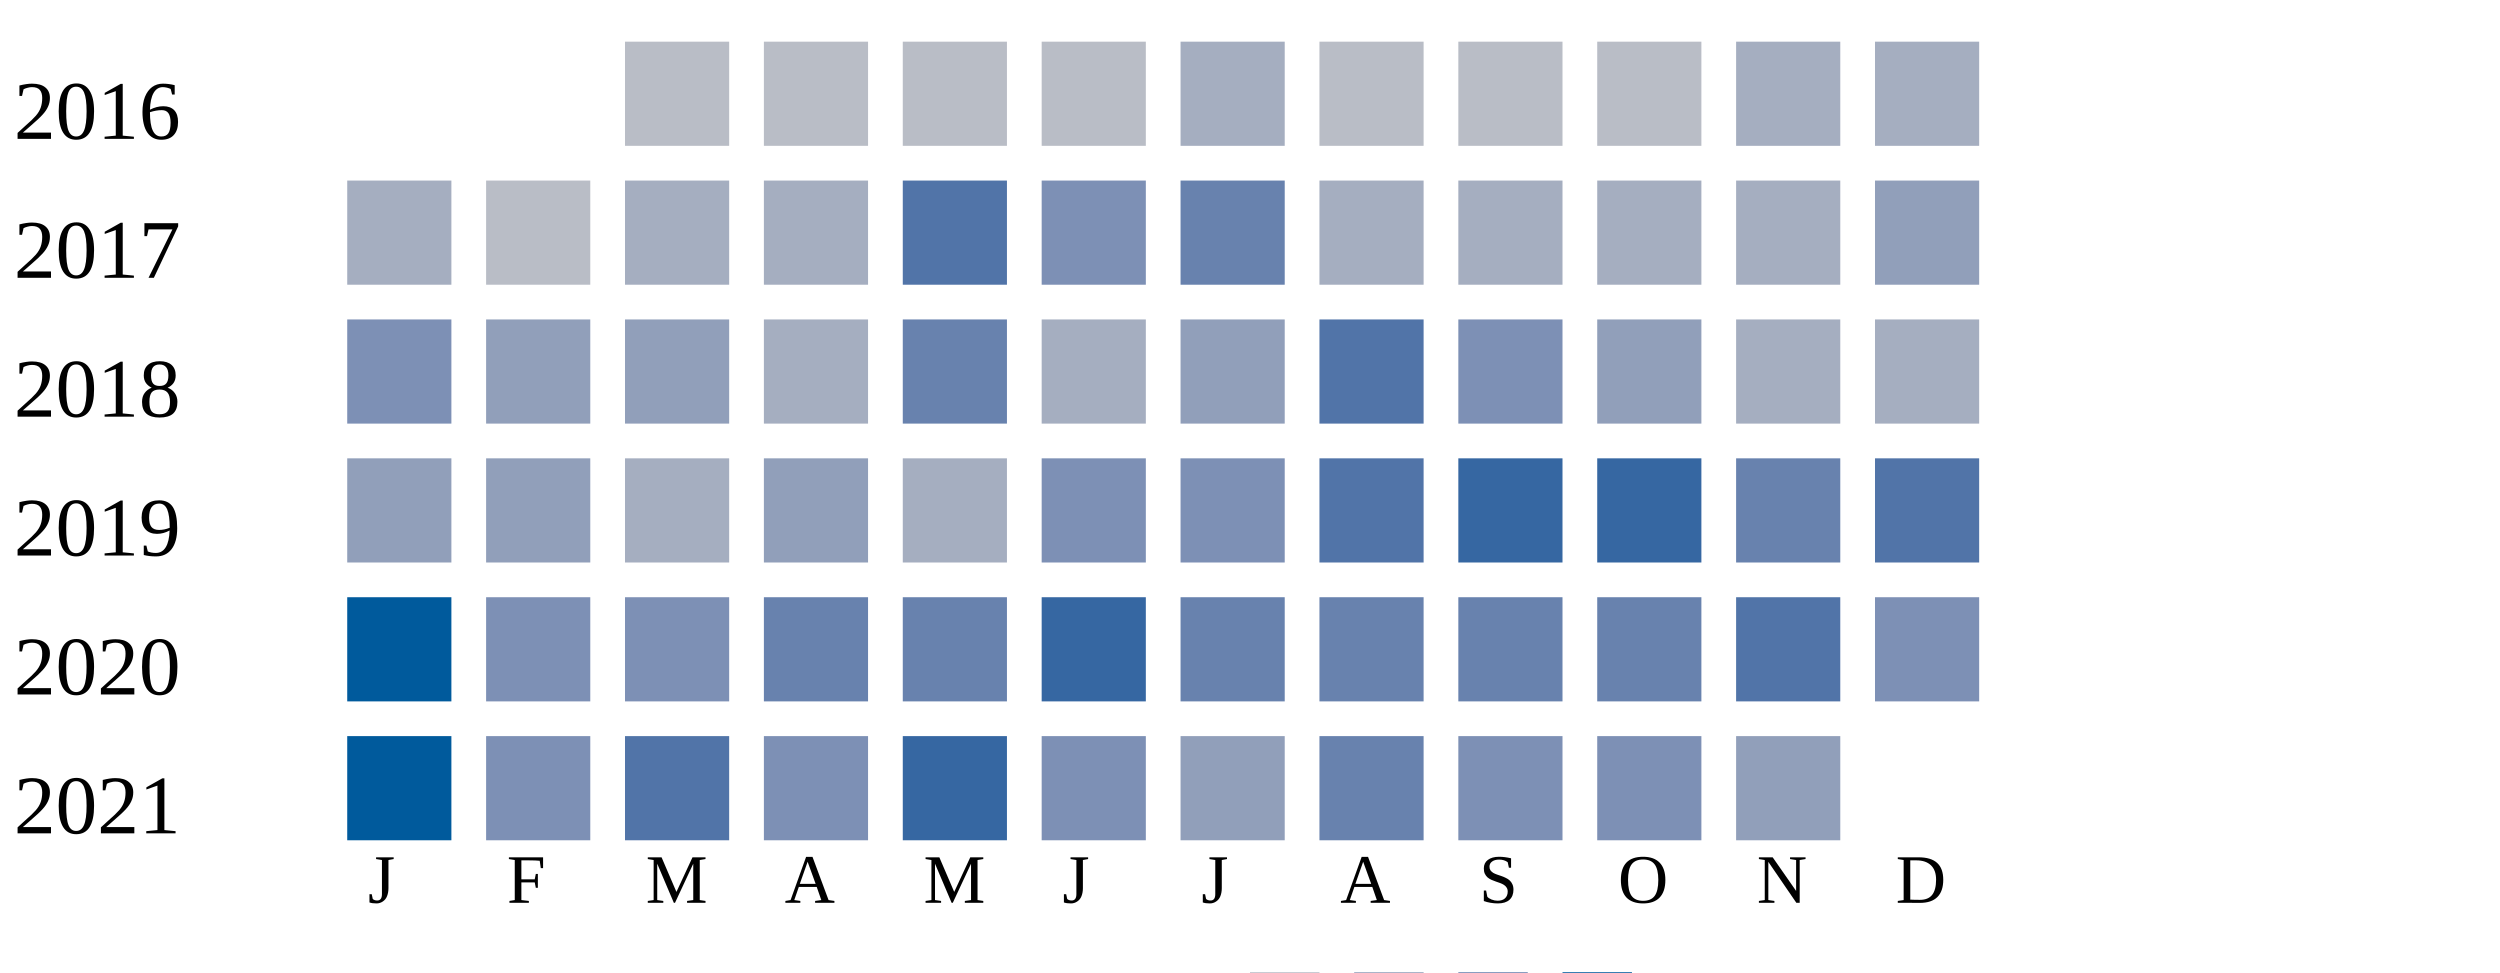
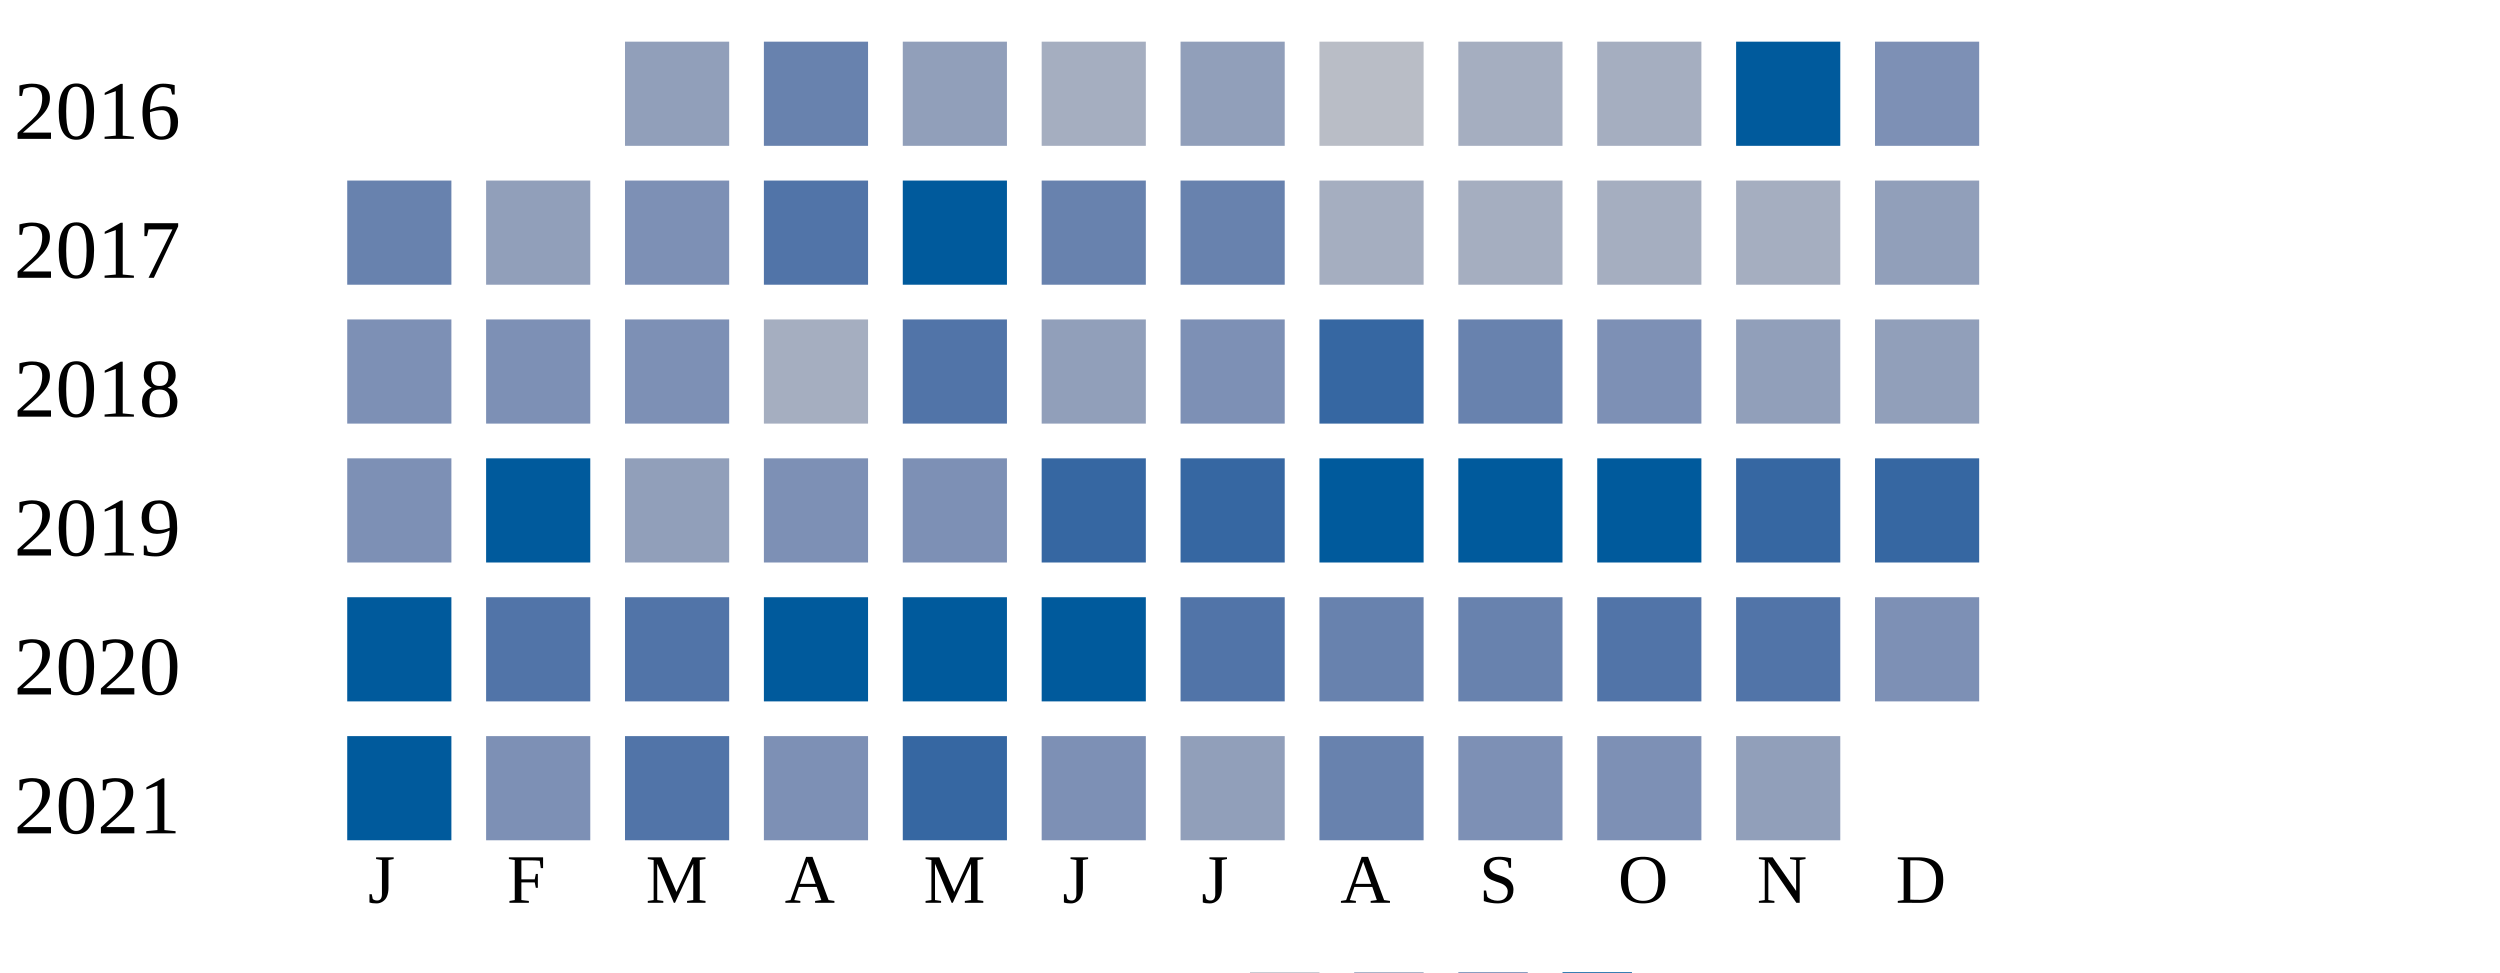
<svg xmlns="http://www.w3.org/2000/svg" width="360" height="140">
  <g transform="translate(0 0)">
    <text x="2" y="20">2016</text>
-     <rect x="90" y="6" width="15" height="15" fill="#b9bdc6" />
-     <rect x="110" y="6" width="15" height="15" fill="#b9bdc6" />
-     <rect x="130" y="6" width="15" height="15" fill="#b9bdc6" />
-     <rect x="150" y="6" width="15" height="15" fill="#b9bdc6" />
-     <rect x="170" y="6" width="15" height="15" fill="#a5aec0" />
+     <rect x="90" y="6" width="15" height="15" fill="#919fba" />
+     <rect x="110" y="6" width="15" height="15" fill="#6882ae" />
+     <rect x="130" y="6" width="15" height="15" fill="#919fba" />
+     <rect x="150" y="6" width="15" height="15" fill="#a5aec0" />
+     <rect x="170" y="6" width="15" height="15" fill="#919fba" />
    <rect x="190" y="6" width="15" height="15" fill="#b9bdc6" />
-     <rect x="210" y="6" width="15" height="15" fill="#b9bdc6" />
-     <rect x="230" y="6" width="15" height="15" fill="#b9bdc6" />
-     <rect x="250" y="6" width="15" height="15" fill="#a5aec0" />
-     <rect x="270" y="6" width="15" height="15" fill="#a5aec0" />
+     <rect x="210" y="6" width="15" height="15" fill="#a5aec0" />
+     <rect x="230" y="6" width="15" height="15" fill="#a5aec0" />
+     <rect x="250" y="6" width="15" height="15" fill="#005a9c" />
+     <rect x="270" y="6" width="15" height="15" fill="#7d90b5" />
  </g>
  <g transform="translate(0 20)">
    <text x="2" y="20">2017</text>
-     <rect x="50" y="6" width="15" height="15" fill="#a5aec0" />
-     <rect x="70" y="6" width="15" height="15" fill="#b9bdc6" />
-     <rect x="90" y="6" width="15" height="15" fill="#a5aec0" />
-     <rect x="110" y="6" width="15" height="15" fill="#a5aec0" />
-     <rect x="130" y="6" width="15" height="15" fill="#5174a8" />
-     <rect x="150" y="6" width="15" height="15" fill="#7d90b5" />
+     <rect x="50" y="6" width="15" height="15" fill="#6882ae" />
+     <rect x="70" y="6" width="15" height="15" fill="#919fba" />
+     <rect x="90" y="6" width="15" height="15" fill="#7d90b5" />
+     <rect x="110" y="6" width="15" height="15" fill="#5174a8" />
+     <rect x="130" y="6" width="15" height="15" fill="#005a9c" />
+     <rect x="150" y="6" width="15" height="15" fill="#6882ae" />
    <rect x="170" y="6" width="15" height="15" fill="#6882ae" />
    <rect x="190" y="6" width="15" height="15" fill="#a5aec0" />
    <rect x="210" y="6" width="15" height="15" fill="#a5aec0" />
    <rect x="230" y="6" width="15" height="15" fill="#a5aec0" />
    <rect x="250" y="6" width="15" height="15" fill="#a5aec0" />
    <rect x="270" y="6" width="15" height="15" fill="#919fba" />
  </g>
  <g transform="translate(0 40)">
    <text x="2" y="20">2018</text>
    <rect x="50" y="6" width="15" height="15" fill="#7d90b5" />
-     <rect x="70" y="6" width="15" height="15" fill="#919fba" />
-     <rect x="90" y="6" width="15" height="15" fill="#919fba" />
+     <rect x="70" y="6" width="15" height="15" fill="#7d90b5" />
+     <rect x="90" y="6" width="15" height="15" fill="#7d90b5" />
    <rect x="110" y="6" width="15" height="15" fill="#a5aec0" />
-     <rect x="130" y="6" width="15" height="15" fill="#6882ae" />
-     <rect x="150" y="6" width="15" height="15" fill="#a5aec0" />
-     <rect x="170" y="6" width="15" height="15" fill="#919fba" />
-     <rect x="190" y="6" width="15" height="15" fill="#5174a8" />
-     <rect x="210" y="6" width="15" height="15" fill="#7d90b5" />
-     <rect x="230" y="6" width="15" height="15" fill="#919fba" />
-     <rect x="250" y="6" width="15" height="15" fill="#a5aec0" />
-     <rect x="270" y="6" width="15" height="15" fill="#a5aec0" />
+     <rect x="130" y="6" width="15" height="15" fill="#5174a8" />
+     <rect x="150" y="6" width="15" height="15" fill="#919fba" />
+     <rect x="170" y="6" width="15" height="15" fill="#7d90b5" />
+     <rect x="190" y="6" width="15" height="15" fill="#3667a2" />
+     <rect x="210" y="6" width="15" height="15" fill="#6882ae" />
+     <rect x="230" y="6" width="15" height="15" fill="#7d90b5" />
+     <rect x="250" y="6" width="15" height="15" fill="#919fba" />
+     <rect x="270" y="6" width="15" height="15" fill="#919fba" />
  </g>
  <g transform="translate(0 60)">
    <text x="2" y="20">2019</text>
-     <rect x="50" y="6" width="15" height="15" fill="#919fba" />
-     <rect x="70" y="6" width="15" height="15" fill="#919fba" />
-     <rect x="90" y="6" width="15" height="15" fill="#a5aec0" />
-     <rect x="110" y="6" width="15" height="15" fill="#919fba" />
-     <rect x="130" y="6" width="15" height="15" fill="#a5aec0" />
-     <rect x="150" y="6" width="15" height="15" fill="#7d90b5" />
-     <rect x="170" y="6" width="15" height="15" fill="#7d90b5" />
-     <rect x="190" y="6" width="15" height="15" fill="#5174a8" />
-     <rect x="210" y="6" width="15" height="15" fill="#3667a2" />
-     <rect x="230" y="6" width="15" height="15" fill="#3667a2" />
-     <rect x="250" y="6" width="15" height="15" fill="#6882ae" />
-     <rect x="270" y="6" width="15" height="15" fill="#5174a8" />
+     <rect x="50" y="6" width="15" height="15" fill="#7d90b5" />
+     <rect x="70" y="6" width="15" height="15" fill="#005a9c" />
+     <rect x="90" y="6" width="15" height="15" fill="#919fba" />
+     <rect x="110" y="6" width="15" height="15" fill="#7d90b5" />
+     <rect x="130" y="6" width="15" height="15" fill="#7d90b5" />
+     <rect x="150" y="6" width="15" height="15" fill="#3667a2" />
+     <rect x="170" y="6" width="15" height="15" fill="#3667a2" />
+     <rect x="190" y="6" width="15" height="15" fill="#005a9c" />
+     <rect x="210" y="6" width="15" height="15" fill="#005a9c" />
+     <rect x="230" y="6" width="15" height="15" fill="#005a9c" />
+     <rect x="250" y="6" width="15" height="15" fill="#3667a2" />
+     <rect x="270" y="6" width="15" height="15" fill="#3667a2" />
  </g>
  <g transform="translate(0 80)">
    <text x="2" y="20">2020</text>
    <rect x="50" y="6" width="15" height="15" fill="#005a9c" />
-     <rect x="70" y="6" width="15" height="15" fill="#7d90b5" />
-     <rect x="90" y="6" width="15" height="15" fill="#7d90b5" />
-     <rect x="110" y="6" width="15" height="15" fill="#6882ae" />
-     <rect x="130" y="6" width="15" height="15" fill="#6882ae" />
-     <rect x="150" y="6" width="15" height="15" fill="#3667a2" />
-     <rect x="170" y="6" width="15" height="15" fill="#6882ae" />
+     <rect x="70" y="6" width="15" height="15" fill="#5174a8" />
+     <rect x="90" y="6" width="15" height="15" fill="#5174a8" />
+     <rect x="110" y="6" width="15" height="15" fill="#005a9c" />
+     <rect x="130" y="6" width="15" height="15" fill="#005a9c" />
+     <rect x="150" y="6" width="15" height="15" fill="#005a9c" />
+     <rect x="170" y="6" width="15" height="15" fill="#5174a8" />
    <rect x="190" y="6" width="15" height="15" fill="#6882ae" />
    <rect x="210" y="6" width="15" height="15" fill="#6882ae" />
-     <rect x="230" y="6" width="15" height="15" fill="#6882ae" />
+     <rect x="230" y="6" width="15" height="15" fill="#5174a8" />
    <rect x="250" y="6" width="15" height="15" fill="#5174a8" />
    <rect x="270" y="6" width="15" height="15" fill="#7d90b5" />
  </g>
  <g transform="translate(0 100)">
    <text x="2" y="20">2021</text>
    <rect x="50" y="6" width="15" height="15" fill="#005a9c" />
    <rect x="70" y="6" width="15" height="15" fill="#7d90b5" />
    <rect x="90" y="6" width="15" height="15" fill="#5174a8" />
    <rect x="110" y="6" width="15" height="15" fill="#7d90b5" />
    <rect x="130" y="6" width="15" height="15" fill="#3667a2" />
    <rect x="150" y="6" width="15" height="15" fill="#7d90b5" />
    <rect x="170" y="6" width="15" height="15" fill="#919fba" />
    <rect x="190" y="6" width="15" height="15" fill="#6882ae" />
    <rect x="210" y="6" width="15" height="15" fill="#7d90b5" />
    <rect x="230" y="6" width="15" height="15" fill="#7d90b5" />
    <rect x="250" y="6" width="15" height="15" fill="#919fba" />
  </g>
  <text style="font-size: 10px; text-align: center" x="53" y="130">J</text>
  <text style="font-size: 10px; text-align: center" x="73" y="130">F</text>
  <text style="font-size: 10px; text-align: center" x="93" y="130">M</text>
  <text style="font-size: 10px; text-align: center" x="113" y="130">A</text>
  <text style="font-size: 10px; text-align: center" x="133" y="130">M</text>
  <text style="font-size: 10px; text-align: center" x="153" y="130">J</text>
  <text style="font-size: 10px; text-align: center" x="173" y="130">J</text>
  <text style="font-size: 10px; text-align: center" x="193" y="130">A</text>
  <text style="font-size: 10px; text-align: center" x="213" y="130">S</text>
  <text style="font-size: 10px; text-align: center" x="233" y="130">O</text>
  <text style="font-size: 10px; text-align: center" x="253" y="130">N</text>
  <text style="font-size: 10px; text-align: center" x="273" y="130">D</text>
  <text style="font-size: 10px;" x="155" y="149">Less</text>
  <rect fill="#b9bdc6" width="10" height="10" x="180" y="140" />
  <rect fill="#919fba" width="10" height="10" x="195" y="140" />
  <rect fill="#6882ae" width="10" height="10" x="210" y="140" />
  <rect fill="#005a9c" width="10" height="10" x="225" y="140" />
  <text x="240" y="149" style="font-size: 10px;">More</text>
</svg>
